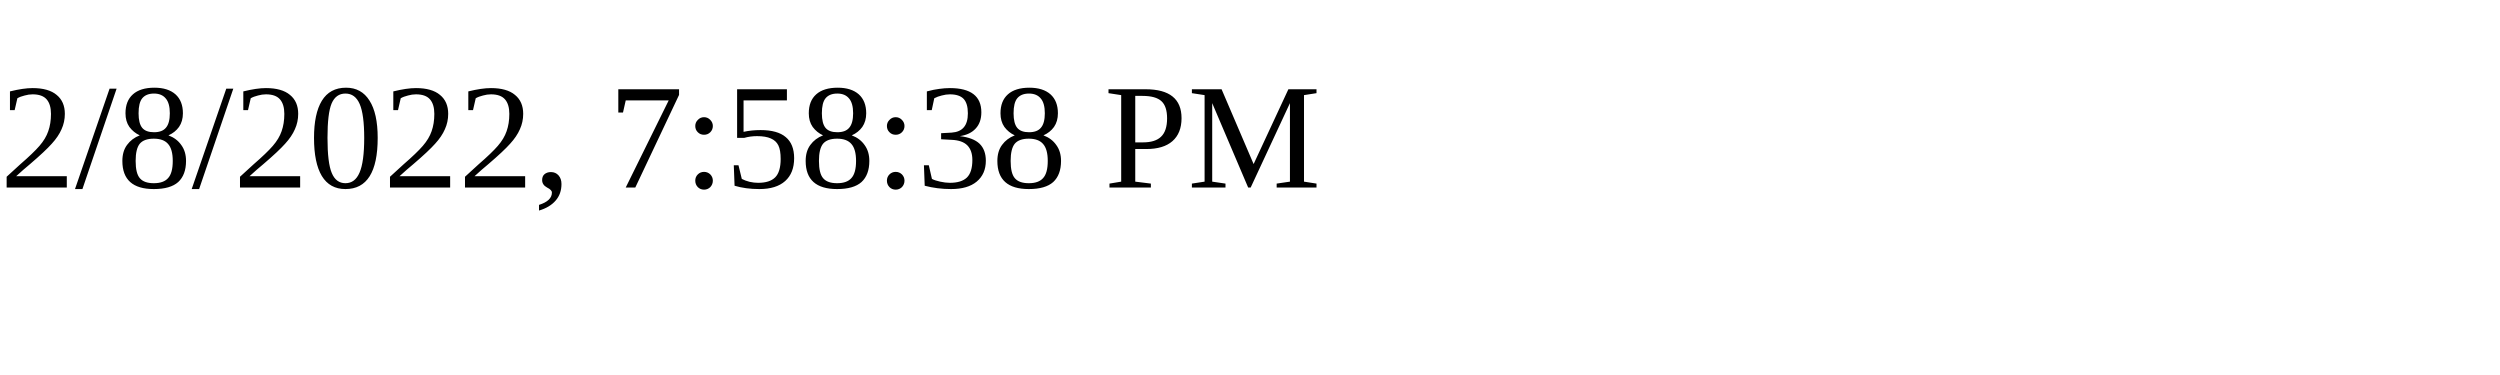
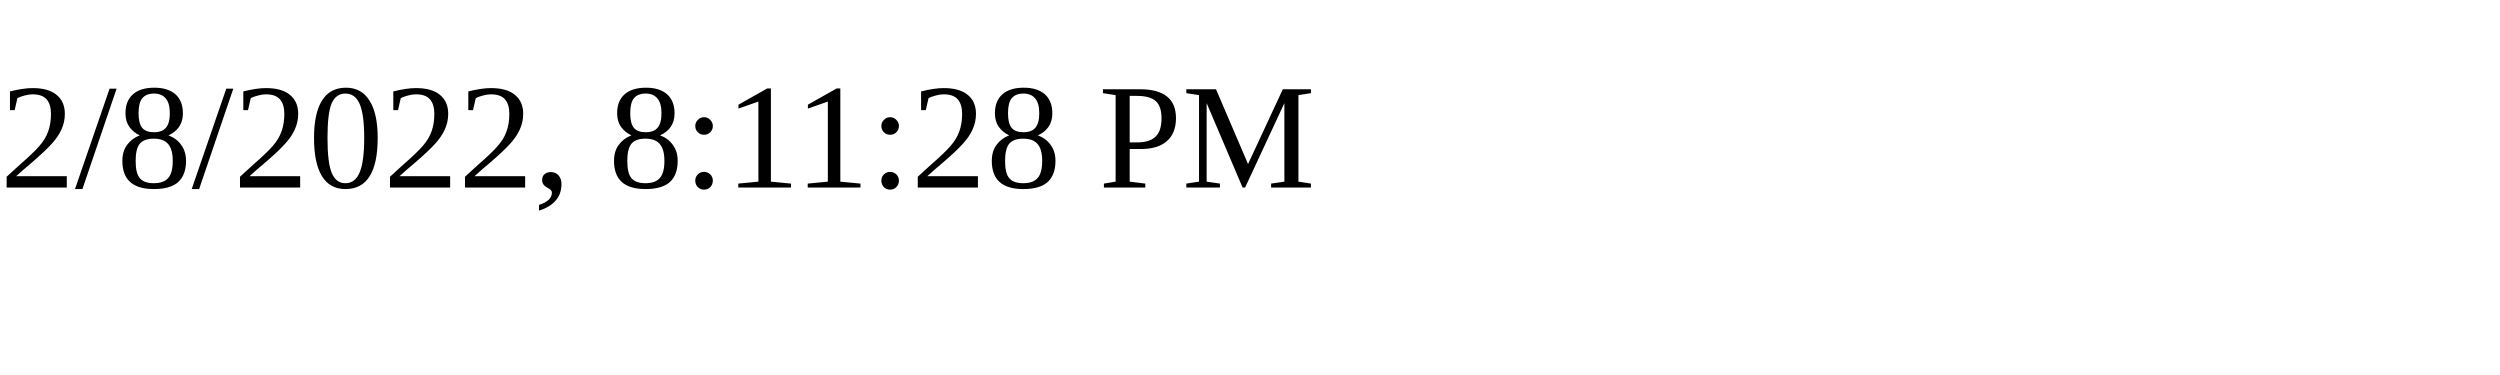
<svg xmlns="http://www.w3.org/2000/svg" height="30" width="200">
-   <text x="0" y="15">2/8/2022, 7:58:38 PM</text>
+   <text x="0" y="15">2/8/2022, 8:11:28 PM</text>
</svg>
